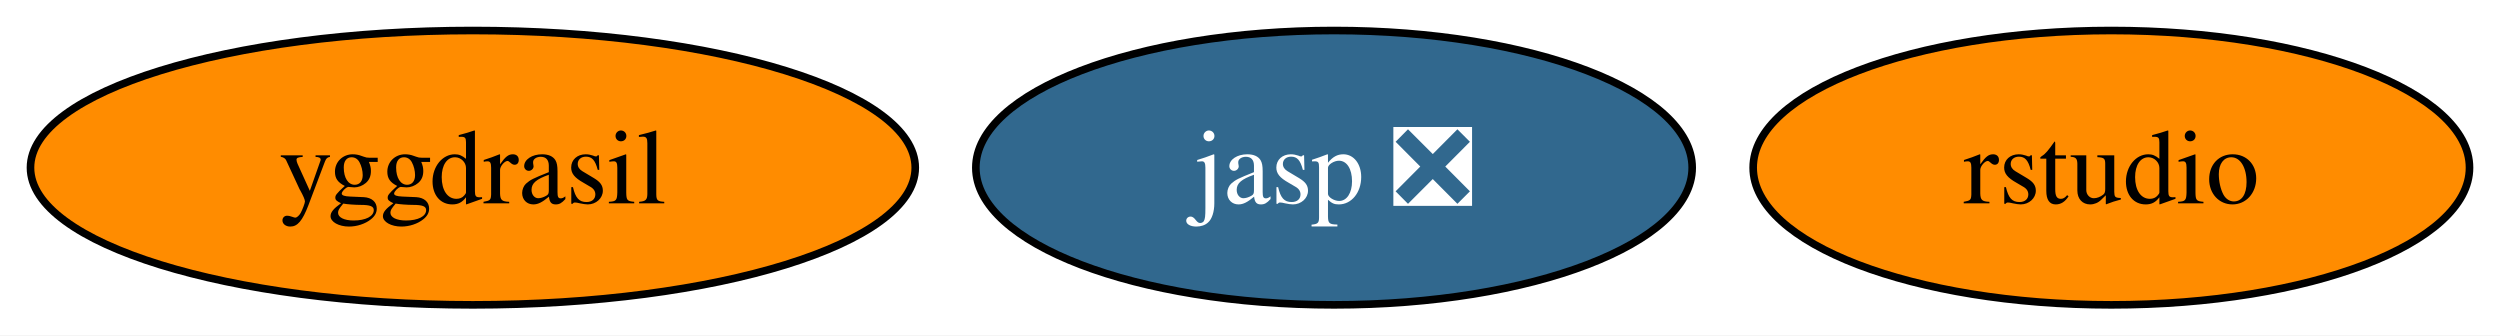
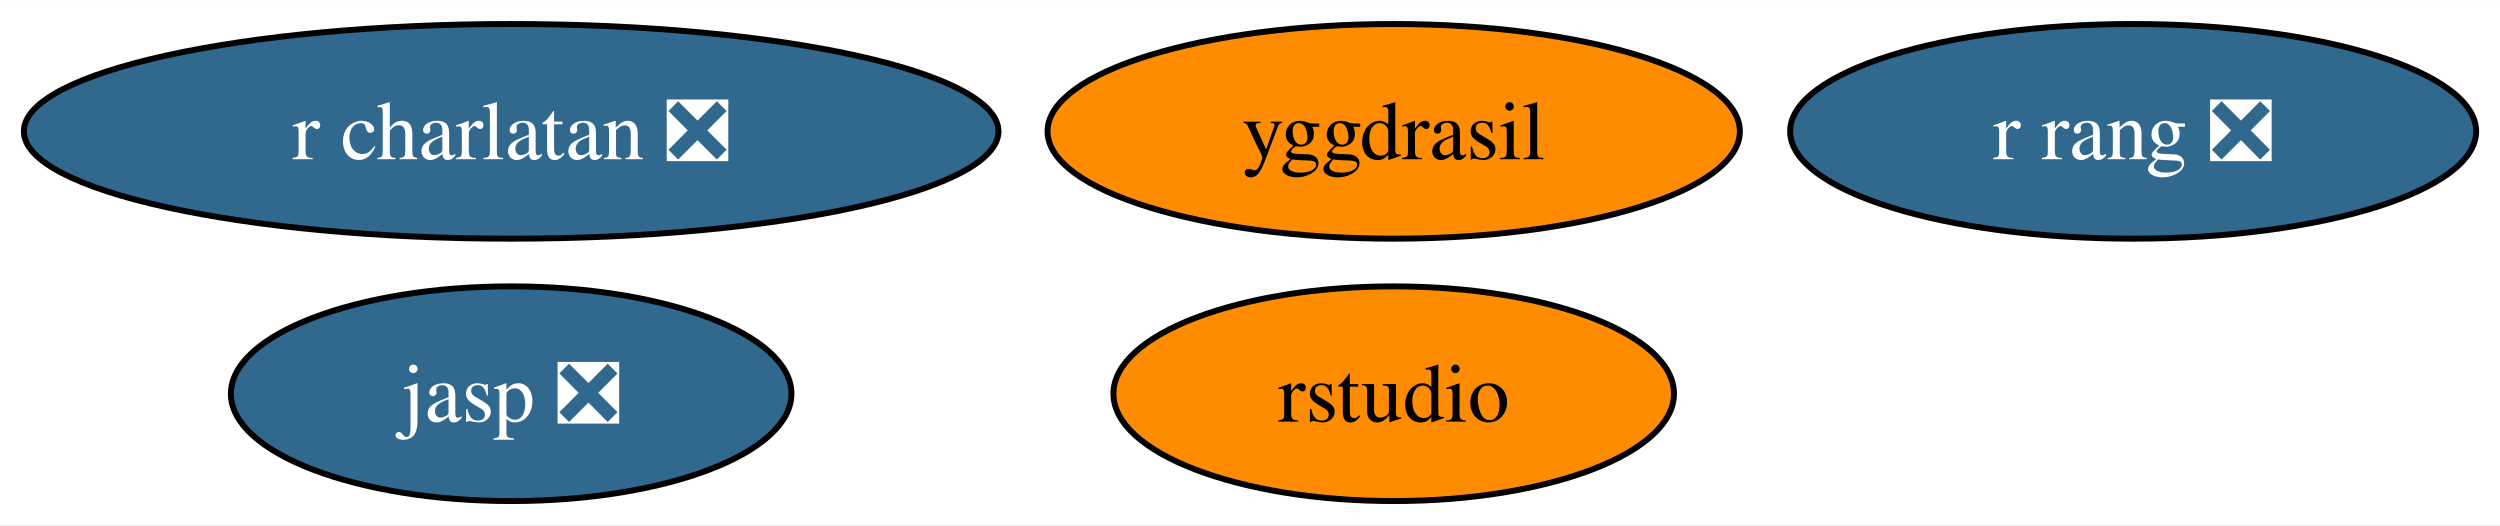
- <svg xmlns="http://www.w3.org/2000/svg" xmlns:xlink="http://www.w3.org/1999/xlink" width="328pt" height="44pt" viewBox="0.00 0.00 328.05 44.00">
-   <g id="graph0" class="graph" transform="scale(1 1) rotate(0) translate(4 40)">
-     <polygon fill="white" stroke="none" points="-4,4 -4,-40 324.05,-40 324.05,4 -4,4" />
+ <svg xmlns="http://www.w3.org/2000/svg" xmlns:xlink="http://www.w3.org/1999/xlink" width="419pt" height="88pt" viewBox="0.00 0.00 419.24 88.00">
+   <g id="graph0" class="graph" transform="scale(1 1) rotate(0) translate(4 84)">
+     <polygon fill="white" stroke="none" points="-4,4 -4,-84 415.24,-84 415.24,4 -4,4" />
    <g id="node1" class="node">
      <g id="a_node1">
        <a xlink:href="https://github.com/conda-forge/yggdrasil-feedstock" xlink:title="yggdrasil">
-           <ellipse fill="#ff8c00" stroke="black" cx="58.05" cy="-18" rx="58.05" ry="18" />
-           <text text-anchor="middle" x="58.05" y="-13.32" font-family="Times,serif" font-size="14.00">yggdrasil</text>
+           <ellipse fill="#ff8c00" stroke="black" cx="229.72" cy="-62" rx="58.05" ry="18" />
+           <text text-anchor="middle" x="229.72" y="-57.33" font-family="Times,serif" font-size="14.00">yggdrasil</text>
        </a>
      </g>
    </g>
    <g id="node2" class="node">
      <g id="a_node2">
        <a xlink:href="https://github.com/conda-forge/jasp-feedstock/pull/22" xlink:title="jasp ❎">
-           <ellipse fill="#31688e" stroke="black" cx="171.05" cy="-18" rx="47" ry="18" />
-           <text text-anchor="middle" x="171.05" y="-13.32" font-family="Times,serif" font-size="14.00" fill="white">jasp ❎</text>
+           <ellipse fill="#31688e" stroke="black" cx="81.72" cy="-18" rx="47" ry="18" />
+           <text text-anchor="middle" x="81.72" y="-13.32" font-family="Times,serif" font-size="14.00" fill="white">jasp ❎</text>
        </a>
      </g>
    </g>
    <g id="node3" class="node">
      <g id="a_node3">
        <a xlink:href="https://github.com/conda-forge/rstudio-feedstock" xlink:title="rstudio">
-           <ellipse fill="#ff8c00" stroke="black" cx="273.05" cy="-18" rx="47" ry="18" />
-           <text text-anchor="middle" x="273.05" y="-13.32" font-family="Times,serif" font-size="14.00">rstudio</text>
+           <ellipse fill="#ff8c00" stroke="black" cx="229.72" cy="-18" rx="47" ry="18" />
+           <text text-anchor="middle" x="229.72" y="-13.32" font-family="Times,serif" font-size="14.00">rstudio</text>
+         </a>
+       </g>
+     </g>
+     <g id="node4" class="node">
+       <g id="a_node4">
+         <a xlink:href="https://github.com/conda-forge/r-rang-feedstock/pull/2" xlink:title="r rang ❎">
+           <ellipse fill="#31688e" stroke="black" cx="353.72" cy="-62" rx="57.52" ry="18" />
+           <text text-anchor="middle" x="353.72" y="-57.33" font-family="Times,serif" font-size="14.00" fill="white">r rang ❎</text>
+         </a>
+       </g>
+     </g>
+     <g id="node5" class="node">
+       <g id="a_node5">
+         <a xlink:href="https://github.com/conda-forge/r-charlatan-feedstock/pull/2" xlink:title="r charlatan ❎">
+           <ellipse fill="#31688e" stroke="black" cx="81.72" cy="-62" rx="81.72" ry="18" />
+           <text text-anchor="middle" x="81.72" y="-57.33" font-family="Times,serif" font-size="14.00" fill="white">r charlatan ❎</text>
        </a>
      </g>
    </g>
  </g>
</svg>
